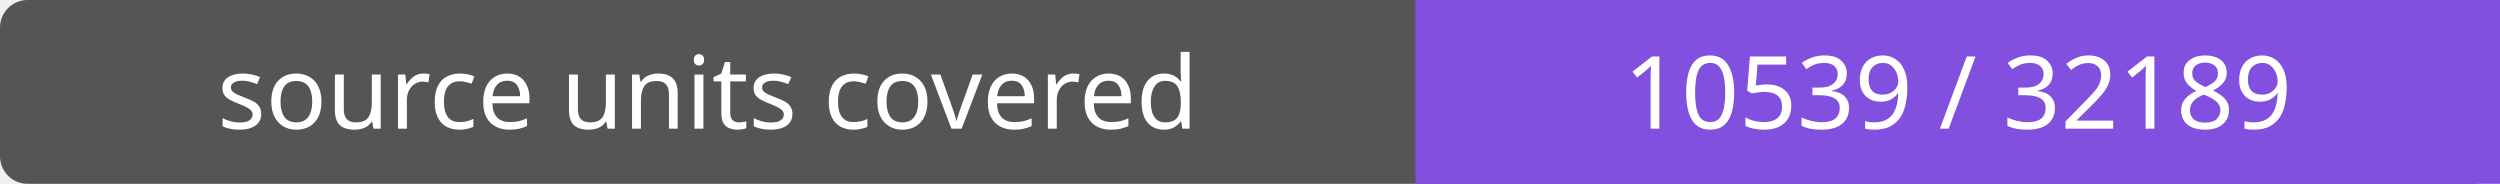
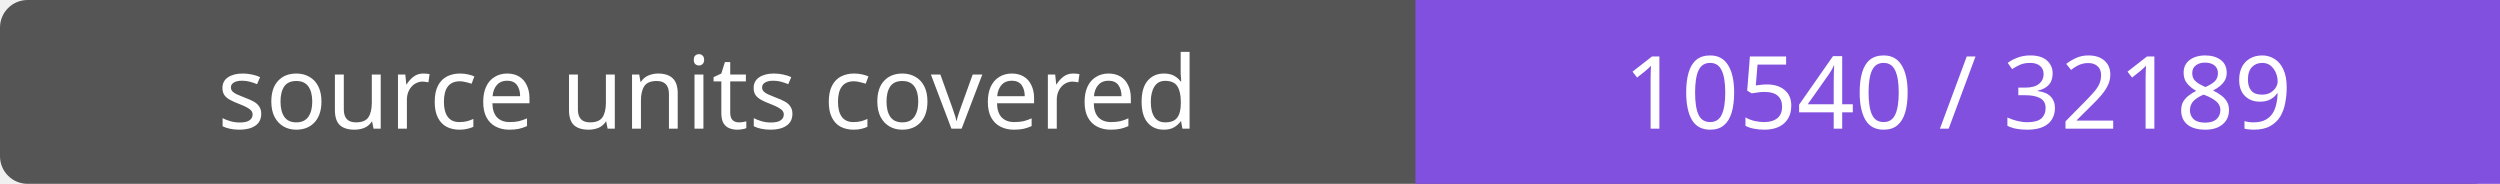
- <svg xmlns="http://www.w3.org/2000/svg" width="272" height="20" role="img" aria-label="source units covered: 10539 / 32189">
+ <svg xmlns="http://www.w3.org/2000/svg" width="272" height="20" role="img" aria-label="source units covered: 10540 / 32189">
  <rect width="272" height="20" rx="3" fill="#555" />
  <path fill="#8250df" d="M154 0h118v20H154z" />
  <g fill="#fff" text-anchor="middle" font-family="Verdana,sans-serif" font-size="11">
    <text x="77.0" y="14">source units covered</text>
-     <text x="213.0" y="14">10539 / 32189</text>
+     <text x="213.0" y="14">10540 / 32189</text>
  </g>
</svg>
